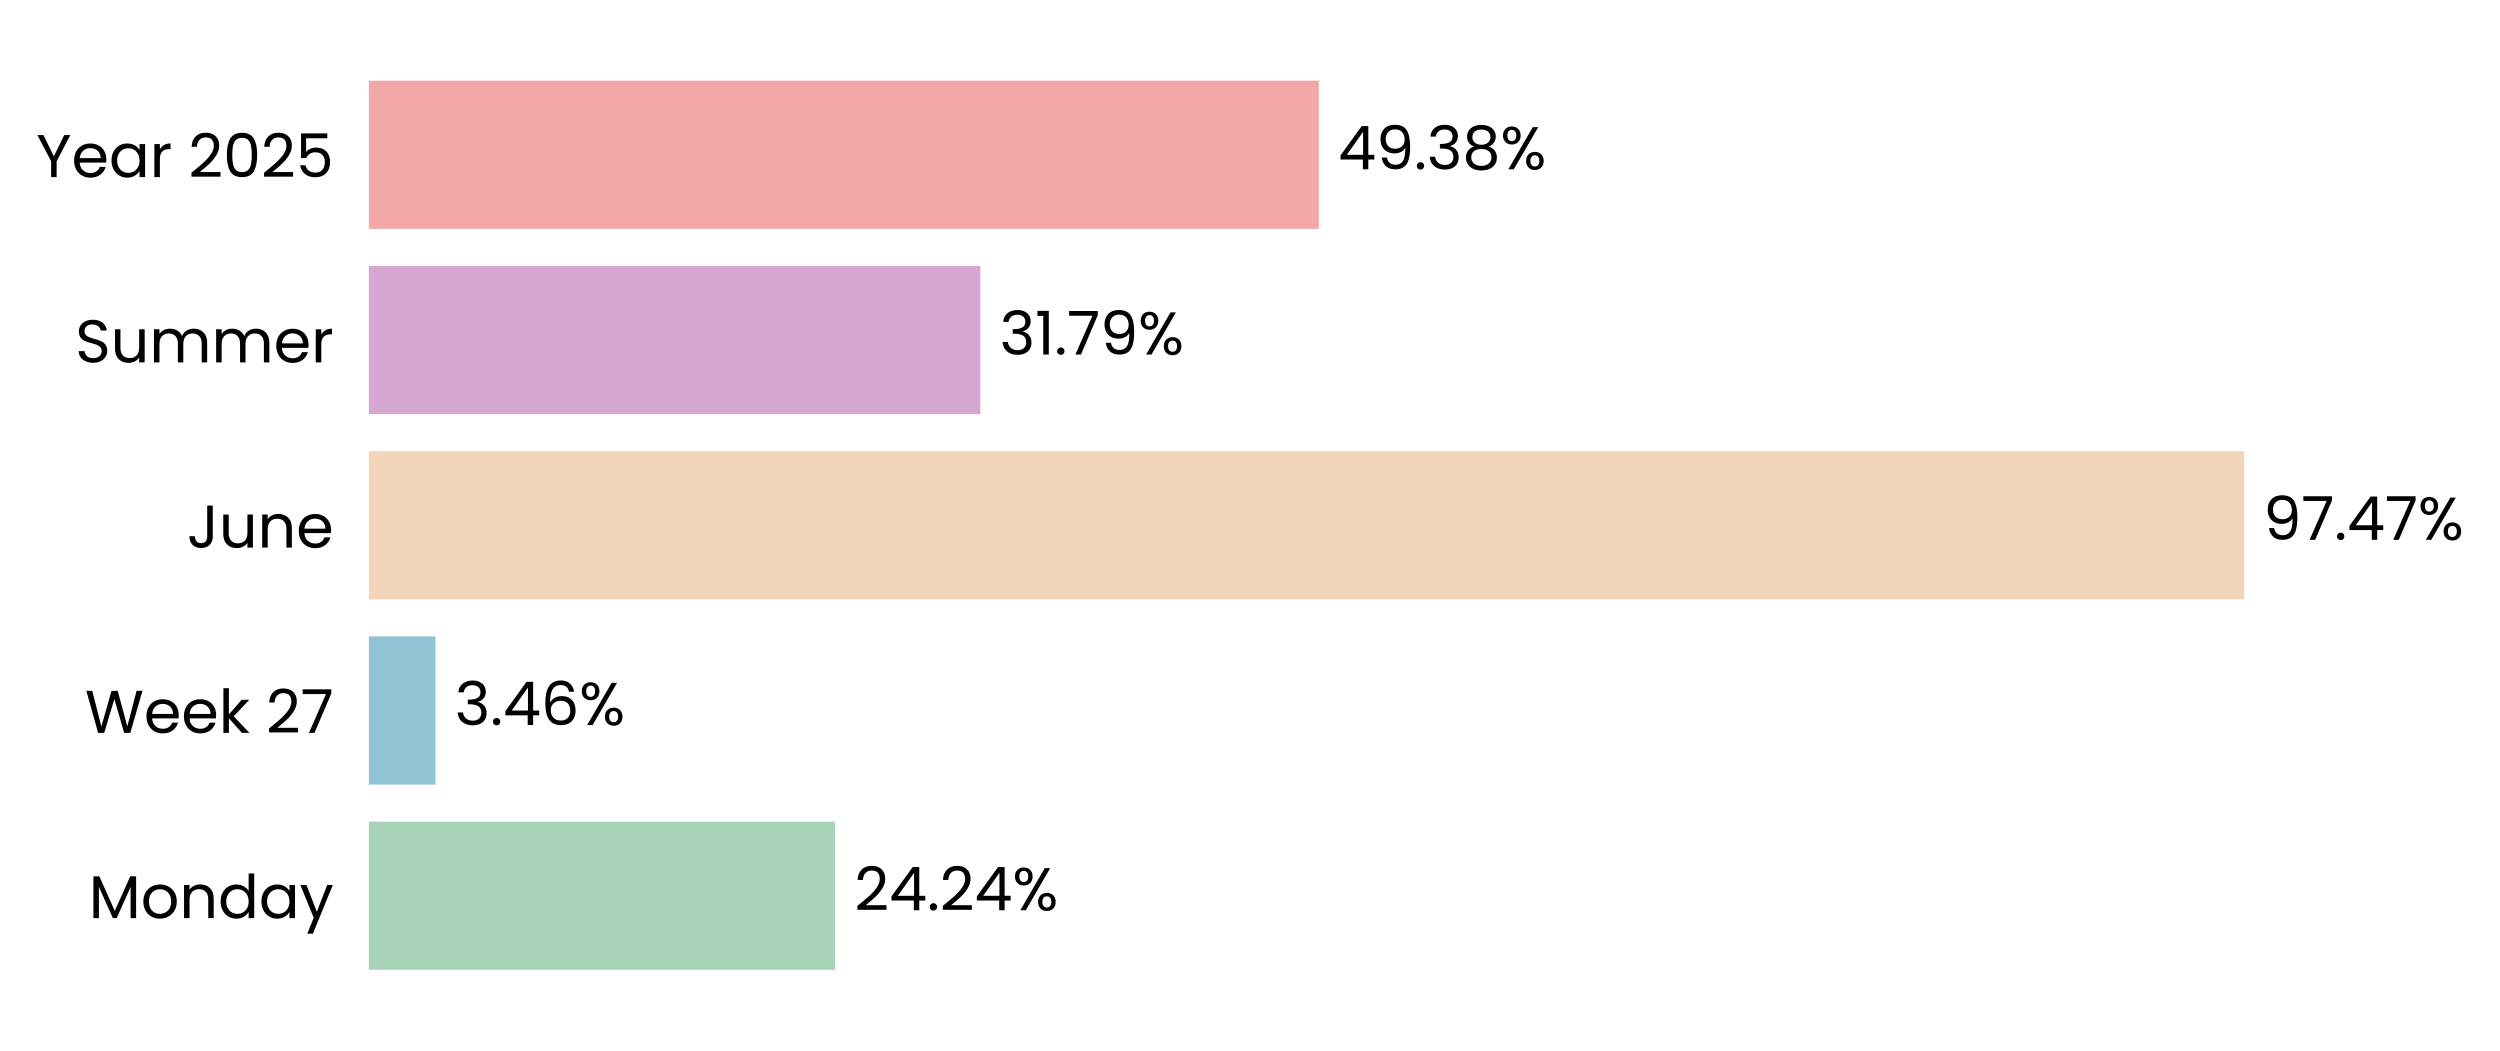
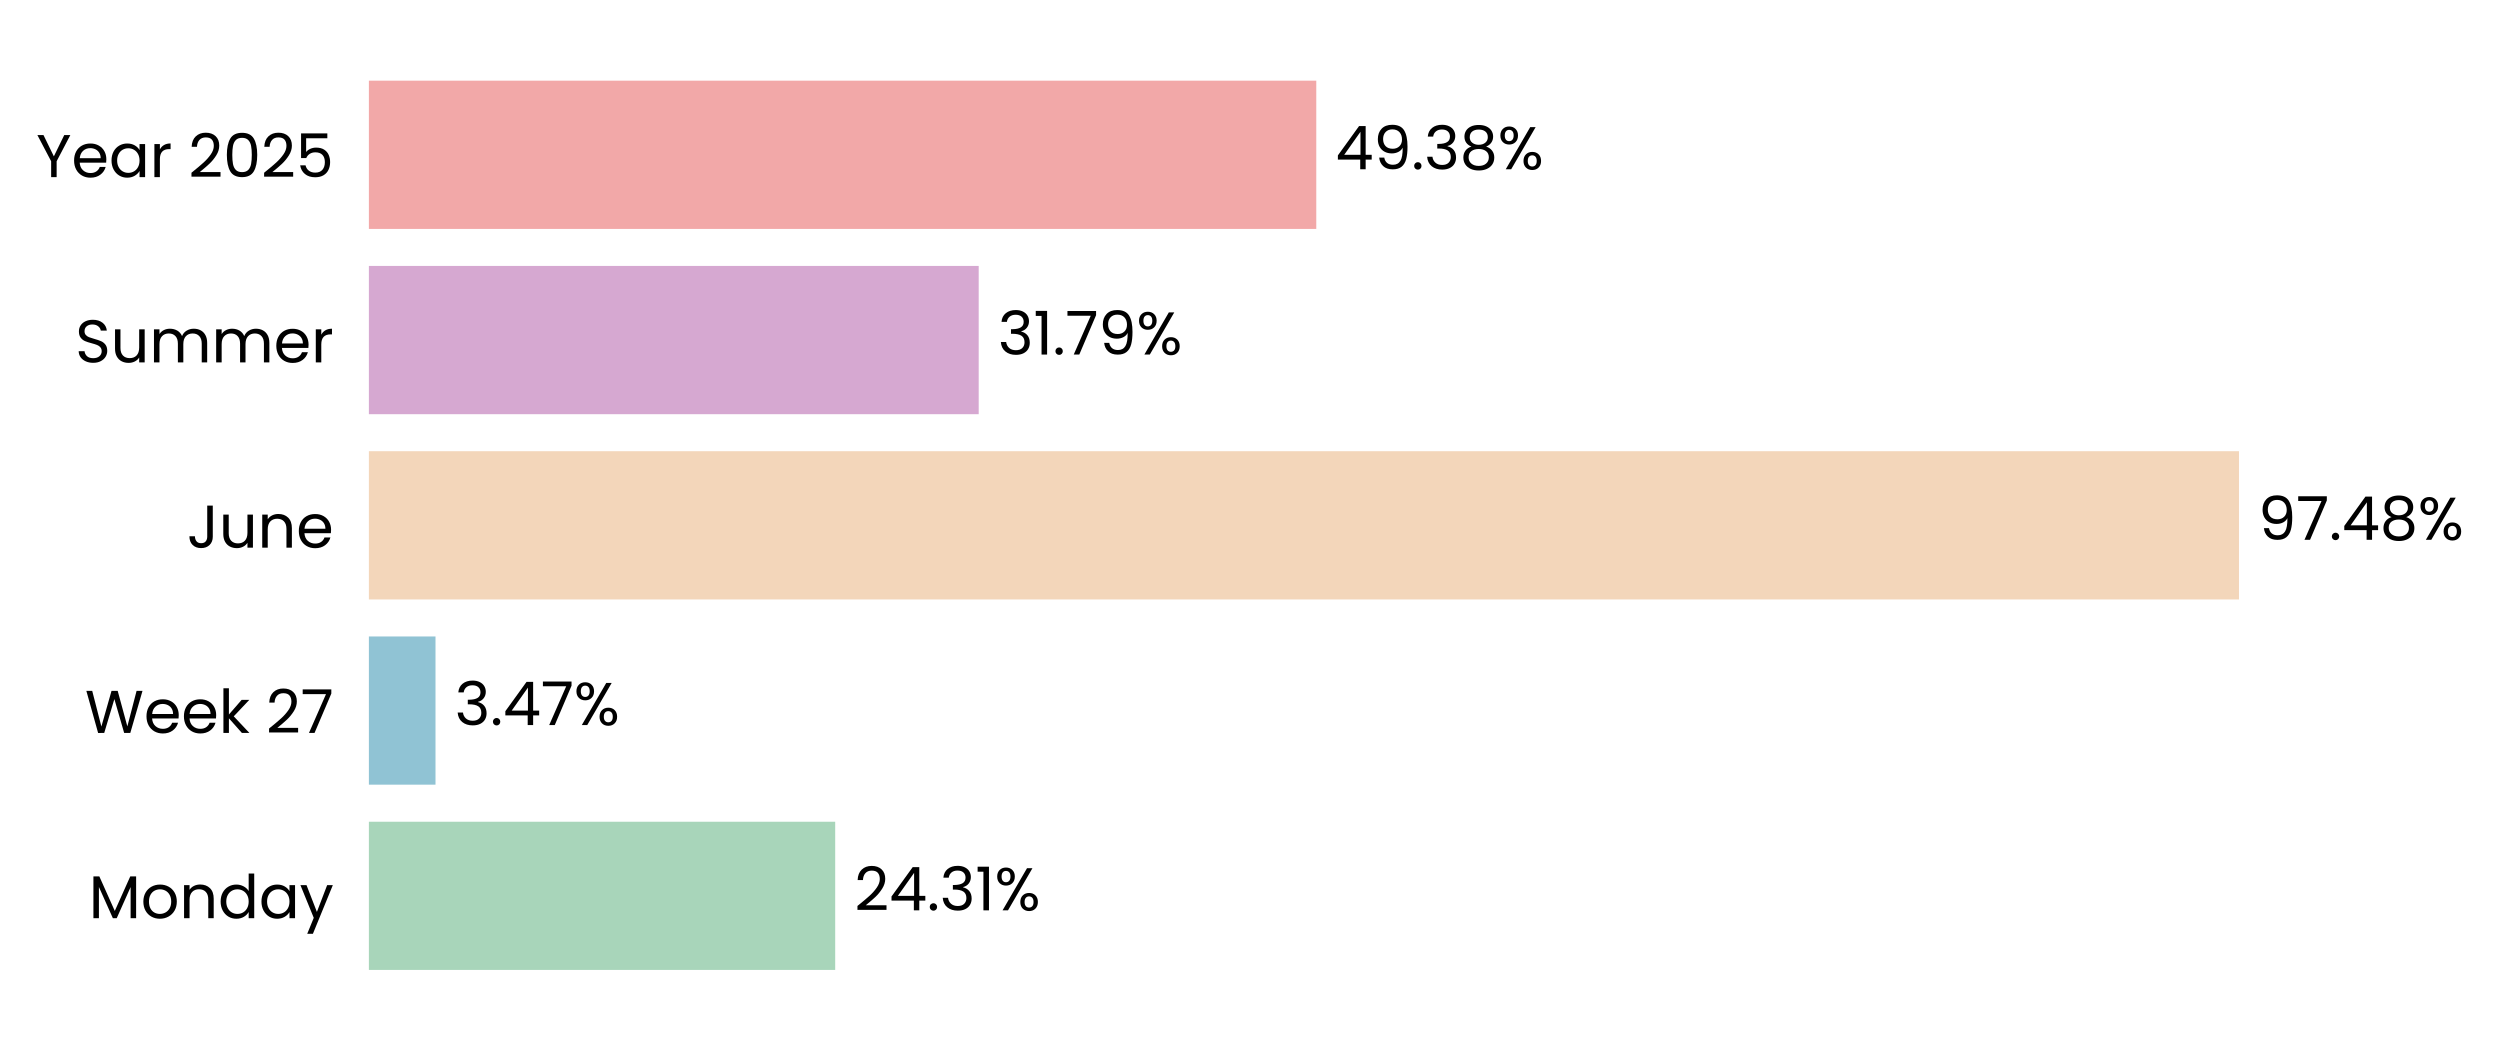
- <svg xmlns="http://www.w3.org/2000/svg" xmlns:xlink="http://www.w3.org/1999/xlink" width="496.877pt" height="208.8pt" viewBox="0 0 496.877 208.8" version="1.1">
+ <svg xmlns="http://www.w3.org/2000/svg" xmlns:xlink="http://www.w3.org/1999/xlink" width="496.833pt" height="208.8pt" viewBox="0 0 496.833 208.8" version="1.1">
  <defs>
    <style type="text/css">*{stroke-linejoin: round; stroke-linecap: butt}</style>
  </defs>
  <g id="figure_1">
    <g id="patch_1">
-       <path d="M 0 208.8  L 496.877 208.8  L 496.877 0  L 0 0  L 0 208.8  z " style="fill: none" />
+       <path d="M 0 208.8  L 496.833 208.8  L 496.833 0  L 0 0  L 0 208.8  z " style="fill: none" />
    </g>
    <g id="axes_1">
      <g id="patch_2">
-         <path d="M 73.311 201.6  L 455.67 201.6  L 455.67 7.2  L 73.311 7.2  L 73.311 201.6  z " style="fill: none" />
+         <path d="M 73.311 201.6  L 454.581 201.6  L 454.581 7.2  L 73.311 7.2  L 73.311 201.6  z " style="fill: none" />
      </g>
      <g id="patch_3">
-         <path d="M 73.311 192.764  L 165.98 192.764  L 165.98 163.309  L 73.311 163.309  z " clip-path="url(#p0e89016ab1)" style="fill: #a8d5ba" />
+         <path d="M 73.311 192.764  L 165.981 192.764  L 165.981 163.309  L 73.311 163.309  z " clip-path="url(#p23ba5d371d)" style="fill: #a8d5ba" />
      </g>
      <g id="patch_4">
-         <path d="M 73.311 155.945  L 86.55 155.945  L 86.55 126.491  L 73.311 126.491  z " clip-path="url(#p0e89016ab1)" style="fill: #90c3d4" />
+         <path d="M 73.311 155.945  L 86.55 155.945  L 86.55 126.491  L 73.311 126.491  z " clip-path="url(#p23ba5d371d)" style="fill: #90c3d4" />
      </g>
      <g id="patch_5">
-         <path d="M 73.311 119.127  L 446.013 119.127  L 446.013 89.673  L 73.311 89.673  z " clip-path="url(#p0e89016ab1)" style="fill: #f3d6ba" />
+         <path d="M 73.311 119.127  L 444.961 119.127  L 444.961 89.673  L 73.311 89.673  z " clip-path="url(#p23ba5d371d)" style="fill: #f3d6ba" />
      </g>
      <g id="patch_6">
-         <path d="M 73.311 82.309  L 194.845 82.309  L 194.845 52.855  L 73.311 52.855  z " clip-path="url(#p0e89016ab1)" style="fill: #d6a8d1" />
+         <path d="M 73.311 82.309  L 194.501 82.309  L 194.501 52.855  L 73.311 52.855  z " clip-path="url(#p23ba5d371d)" style="fill: #d6a8d1" />
      </g>
      <g id="patch_7">
-         <path d="M 73.311 45.491  L 262.125 45.491  L 262.125 16.036  L 73.311 16.036  z " clip-path="url(#p0e89016ab1)" style="fill: #f2a8a8" />
+         <path d="M 73.311 45.491  L 261.588 45.491  L 261.588 16.036  L 73.311 16.036  z " clip-path="url(#p23ba5d371d)" style="fill: #f2a8a8" />
      </g>
      <g id="matplotlib.axis_1">
        <g id="ytick_1">
          <g id="text_1">
            <g transform="translate(17.64187 182.4764) scale(0.12 -0.12)">
              <defs>
                <path id="Poppins-Regular-4d" d="M 5018 4429  L 5018 0  L 4435 0  L 4435 3302  L 2963 0  L 2554 0  L 1075 3309  L 1075 0  L 493 0  L 493 4429  L 1120 4429  L 2758 768  L 4397 4429  L 5018 4429  z " transform="scale(0.015625)" />
                <path id="Poppins-Regular-6f" d="M 2022 -58  Q 1530 -58 1130 166  Q 730 390 502 803  Q 275 1216 275 1760  Q 275 2298 508 2710  Q 742 3123 1145 3344  Q 1549 3565 2048 3565  Q 2547 3565 2950 3344  Q 3354 3123 3587 2713  Q 3821 2304 3821 1760  Q 3821 1216 3581 803  Q 3341 390 2931 166  Q 2522 -58 2022 -58  z M 2022 454  Q 2336 454 2611 601  Q 2886 749 3056 1043  Q 3226 1338 3226 1760  Q 3226 2182 3059 2476  Q 2893 2771 2624 2915  Q 2355 3059 2042 3059  Q 1722 3059 1456 2915  Q 1190 2771 1030 2476  Q 870 2182 870 1760  Q 870 1331 1027 1036  Q 1184 742 1446 598  Q 1709 454 2022 454  z " transform="scale(0.015625)" />
                <path id="Poppins-Regular-6e" d="M 2202 3571  Q 2842 3571 3238 3184  Q 3635 2797 3635 2067  L 3635 0  L 3059 0  L 3059 1984  Q 3059 2509 2796 2787  Q 2534 3066 2080 3066  Q 1619 3066 1347 2778  Q 1075 2490 1075 1939  L 1075 0  L 493 0  L 493 3507  L 1075 3507  L 1075 3008  Q 1248 3277 1545 3424  Q 1843 3571 2202 3571  z " transform="scale(0.015625)" />
                <path id="Poppins-Regular-64" d="M 275 1766  Q 275 2304 492 2710  Q 710 3117 1091 3341  Q 1472 3565 1946 3565  Q 2355 3565 2707 3376  Q 3059 3187 3245 2880  L 3245 4736  L 3834 4736  L 3834 0  L 3245 0  L 3245 659  Q 3072 346 2733 144  Q 2394 -58 1939 -58  Q 1472 -58 1091 172  Q 710 403 492 819  Q 275 1235 275 1766  z M 3245 1760  Q 3245 2157 3085 2451  Q 2925 2746 2653 2902  Q 2381 3059 2054 3059  Q 1728 3059 1459 2905  Q 1190 2752 1030 2457  Q 870 2163 870 1766  Q 870 1363 1030 1065  Q 1190 768 1459 611  Q 1728 454 2054 454  Q 2381 454 2653 611  Q 2925 768 3085 1065  Q 3245 1363 3245 1760  z " transform="scale(0.015625)" />
                <path id="Poppins-Regular-61" d="M 275 1766  Q 275 2304 492 2710  Q 710 3117 1091 3341  Q 1472 3565 1939 3565  Q 2400 3565 2739 3366  Q 3078 3168 3245 2867  L 3245 3507  L 3834 3507  L 3834 0  L 3245 0  L 3245 653  Q 3072 346 2729 144  Q 2387 -58 1933 -58  Q 1466 -58 1088 172  Q 710 403 492 819  Q 275 1235 275 1766  z M 3245 1760  Q 3245 2157 3085 2451  Q 2925 2746 2653 2902  Q 2381 3059 2054 3059  Q 1728 3059 1459 2905  Q 1190 2752 1030 2457  Q 870 2163 870 1766  Q 870 1363 1030 1065  Q 1190 768 1459 611  Q 1728 454 2054 454  Q 2381 454 2653 611  Q 2925 768 3085 1065  Q 3245 1363 3245 1760  z " transform="scale(0.015625)" />
                <path id="Poppins-Regular-79" d="M 3514 3507  L 1402 -1651  L 800 -1651  L 1491 38  L 77 3507  L 723 3507  L 1824 666  L 2912 3507  L 3514 3507  z " transform="scale(0.015625)" />
              </defs>
              <use xlink:href="#Poppins-Regular-4d" />
              <use xlink:href="#Poppins-Regular-6f" transform="translate(86.09999 0)" />
              <use xlink:href="#Poppins-Regular-6e" transform="translate(150.1 0)" />
              <use xlink:href="#Poppins-Regular-64" transform="translate(214.1 0)" />
              <use xlink:href="#Poppins-Regular-61" transform="translate(281.7 0)" />
              <use xlink:href="#Poppins-Regular-79" transform="translate(349.2999 0)" />
            </g>
          </g>
        </g>
        <g id="ytick_2">
          <g id="text_2">
            <g transform="translate(16.88437 145.6582) scale(0.12 -0.12)">
              <defs>
                <path id="Poppins-Regular-57" d="M 6099 4461  L 4806 0  L 4154 0  L 3117 3590  L 2042 0  L 1395 -6  L 147 4461  L 768 4461  L 1741 678  L 2816 4461  L 3469 4461  L 4493 691  L 5472 4461  L 6099 4461  z " transform="scale(0.015625)" />
                <path id="Poppins-Regular-65" d="M 3693 1888  Q 3693 1722 3674 1536  L 870 1536  Q 902 1018 1225 726  Q 1549 435 2010 435  Q 2387 435 2640 611  Q 2893 787 2995 1082  L 3622 1082  Q 3482 576 3059 259  Q 2637 -58 2010 -58  Q 1510 -58 1116 166  Q 723 390 499 803  Q 275 1216 275 1760  Q 275 2304 492 2713  Q 710 3123 1104 3344  Q 1498 3565 2010 3565  Q 2509 3565 2893 3347  Q 3277 3130 3485 2749  Q 3693 2368 3693 1888  z M 3091 2010  Q 3091 2342 2944 2582  Q 2797 2822 2544 2947  Q 2291 3072 1984 3072  Q 1542 3072 1232 2790  Q 922 2509 877 2010  L 3091 2010  z " transform="scale(0.015625)" />
                <path id="Poppins-Regular-6b" d="M 2451 0  L 1075 1549  L 1075 0  L 493 0  L 493 4736  L 1075 4736  L 1075 1952  L 2426 3507  L 3238 3507  L 1587 1760  L 3245 0  L 2451 0  z " transform="scale(0.015625)" />
                <path id="Poppins-Regular-20" transform="scale(0.015625)" />
                <path id="Poppins-Regular-32" d="M 326 467  Q 1139 1120 1600 1539  Q 2061 1958 2377 2416  Q 2694 2874 2694 3315  Q 2694 3731 2492 3971  Q 2291 4211 1843 4211  Q 1408 4211 1168 3939  Q 928 3667 909 3213  L 346 3213  Q 371 3930 780 4320  Q 1190 4710 1837 4710  Q 2496 4710 2883 4345  Q 3270 3981 3270 3341  Q 3270 2810 2953 2307  Q 2637 1805 2233 1424  Q 1830 1043 1203 538  L 3405 538  L 3405 51  L 326 51  L 326 467  z " transform="scale(0.015625)" />
                <path id="Poppins-Regular-37" d="M 3245 4173  L 1466 0  L 877 0  L 2682 4115  L 211 4115  L 211 4614  L 3245 4614  L 3245 4173  z " transform="scale(0.015625)" />
              </defs>
              <use xlink:href="#Poppins-Regular-57" />
              <use xlink:href="#Poppins-Regular-65" transform="translate(97.59999 0)" />
              <use xlink:href="#Poppins-Regular-65" transform="translate(159.6 0)" />
              <use xlink:href="#Poppins-Regular-6b" transform="translate(221.6 0)" />
              <use xlink:href="#Poppins-Regular-20" transform="translate(273.0999 0)" />
              <use xlink:href="#Poppins-Regular-32" transform="translate(299.7999 0)" />
              <use xlink:href="#Poppins-Regular-37" transform="translate(357.2999 0)" />
            </g>
          </g>
        </g>
        <g id="ytick_3">
          <g id="text_3">
            <g transform="translate(37.15125 108.84) scale(0.12 -0.12)">
              <defs>
                <path id="Poppins-Regular-4a" d="M 2739 4461  L 2739 1165  Q 2739 614 2400 284  Q 2061 -45 1504 -45  Q 941 -45 601 291  Q 262 627 262 1210  L 845 1210  Q 851 883 1014 678  Q 1178 474 1504 474  Q 1830 474 1990 669  Q 2150 864 2150 1165  L 2150 4461  L 2739 4461  z " transform="scale(0.015625)" />
                <path id="Poppins-Regular-75" d="M 3603 3507  L 3603 0  L 3021 0  L 3021 518  Q 2854 250 2556 99  Q 2259 -51 1901 -51  Q 1491 -51 1164 118  Q 838 288 649 627  Q 461 966 461 1453  L 461 3507  L 1037 3507  L 1037 1530  Q 1037 1011 1299 732  Q 1562 454 2016 454  Q 2483 454 2752 742  Q 3021 1030 3021 1581  L 3021 3507  L 3603 3507  z " transform="scale(0.015625)" />
              </defs>
              <use xlink:href="#Poppins-Regular-4a" />
              <use xlink:href="#Poppins-Regular-75" transform="translate(52.99999 0)" />
              <use xlink:href="#Poppins-Regular-6e" transform="translate(117 0)" />
              <use xlink:href="#Poppins-Regular-65" transform="translate(181 0)" />
            </g>
          </g>
        </g>
        <g id="ytick_4">
          <g id="text_4">
            <g transform="translate(14.95125 72.02182) scale(0.12 -0.12)">
              <defs>
                <path id="Poppins-Regular-53" d="M 1907 -45  Q 1466 -45 1117 112  Q 768 269 569 547  Q 371 826 365 1190  L 986 1190  Q 1018 877 1245 662  Q 1472 448 1907 448  Q 2323 448 2563 656  Q 2803 864 2803 1190  Q 2803 1446 2662 1606  Q 2522 1766 2310 1849  Q 2099 1933 1741 2029  Q 1299 2144 1033 2259  Q 768 2374 579 2620  Q 390 2867 390 3283  Q 390 3648 576 3929  Q 762 4211 1098 4364  Q 1434 4518 1869 4518  Q 2496 4518 2896 4204  Q 3296 3891 3347 3373  L 2707 3373  Q 2675 3629 2438 3824  Q 2202 4019 1811 4019  Q 1446 4019 1216 3830  Q 986 3642 986 3302  Q 986 3059 1123 2905  Q 1261 2752 1462 2672  Q 1664 2592 2029 2490  Q 2470 2368 2739 2249  Q 3008 2131 3200 1884  Q 3392 1638 3392 1216  Q 3392 890 3219 602  Q 3046 314 2707 134  Q 2368 -45 1907 -45  z " transform="scale(0.015625)" />
                <path id="Poppins-Regular-6d" d="M 4710 3571  Q 5120 3571 5440 3401  Q 5760 3232 5945 2893  Q 6131 2554 6131 2067  L 6131 0  L 5555 0  L 5555 1984  Q 5555 2509 5296 2787  Q 5037 3066 4595 3066  Q 4141 3066 3872 2774  Q 3603 2483 3603 1933  L 3603 0  L 3027 0  L 3027 1984  Q 3027 2509 2768 2787  Q 2509 3066 2067 3066  Q 1613 3066 1344 2774  Q 1075 2483 1075 1933  L 1075 0  L 493 0  L 493 3507  L 1075 3507  L 1075 3002  Q 1248 3277 1539 3424  Q 1830 3571 2182 3571  Q 2624 3571 2963 3372  Q 3302 3174 3469 2790  Q 3616 3162 3955 3366  Q 4294 3571 4710 3571  z " transform="scale(0.015625)" />
                <path id="Poppins-Regular-72" d="M 1075 2938  Q 1229 3238 1513 3404  Q 1798 3571 2208 3571  L 2208 2970  L 2054 2970  Q 1075 2970 1075 1907  L 1075 0  L 493 0  L 493 3507  L 1075 3507  L 1075 2938  z " transform="scale(0.015625)" />
              </defs>
              <use xlink:href="#Poppins-Regular-53" />
              <use xlink:href="#Poppins-Regular-75" transform="translate(58.7 0)" />
              <use xlink:href="#Poppins-Regular-6d" transform="translate(122.7 0)" />
              <use xlink:href="#Poppins-Regular-6d" transform="translate(225.7 0)" />
              <use xlink:href="#Poppins-Regular-65" transform="translate(328.7 0)" />
              <use xlink:href="#Poppins-Regular-72" transform="translate(390.6999 0)" />
            </g>
          </g>
        </g>
        <g id="ytick_5">
          <g id="text_5">
            <g transform="translate(7.2 35.20364) scale(0.12 -0.12)">
              <defs>
                <path id="Poppins-Regular-59" d="M 3616 4461  L 2163 1683  L 2163 0  L 1581 0  L 1581 1683  L 122 4461  L 768 4461  L 1869 2202  L 2970 4461  L 3616 4461  z " transform="scale(0.015625)" />
                <path id="Poppins-Regular-30" d="M 397 2362  Q 397 3462 755 4080  Q 1114 4698 2010 4698  Q 2899 4698 3257 4080  Q 3616 3462 3616 2362  Q 3616 1242 3257 621  Q 2899 0 2010 0  Q 1114 0 755 621  Q 397 1242 397 2362  z M 3040 2362  Q 3040 2918 2966 3305  Q 2893 3693 2665 3929  Q 2438 4166 2010 4166  Q 1574 4166 1347 3929  Q 1120 3693 1046 3305  Q 973 2918 973 2362  Q 973 1786 1046 1395  Q 1120 1005 1347 768  Q 1574 531 2010 531  Q 2438 531 2665 768  Q 2893 1005 2966 1395  Q 3040 1786 3040 2362  z " transform="scale(0.015625)" />
                <path id="Poppins-Regular-35" d="M 3347 4122  L 1101 4122  L 1101 2662  Q 1248 2867 1536 2998  Q 1824 3130 2157 3130  Q 2688 3130 3021 2909  Q 3354 2688 3498 2339  Q 3642 1990 3642 1600  Q 3642 1139 3469 774  Q 3296 410 2941 198  Q 2586 -13 2061 -13  Q 1389 -13 973 332  Q 557 678 467 1254  L 1037 1254  Q 1120 890 1389 685  Q 1658 480 2067 480  Q 2573 480 2829 784  Q 3085 1088 3085 1587  Q 3085 2086 2829 2358  Q 2573 2630 2074 2630  Q 1734 2630 1481 2467  Q 1229 2304 1114 2022  L 563 2022  L 563 4634  L 3347 4634  L 3347 4122  z " transform="scale(0.015625)" />
              </defs>
              <use xlink:href="#Poppins-Regular-59" />
              <use xlink:href="#Poppins-Regular-65" transform="translate(58.39999 0)" />
              <use xlink:href="#Poppins-Regular-61" transform="translate(120.4 0)" />
              <use xlink:href="#Poppins-Regular-72" transform="translate(188 0)" />
              <use xlink:href="#Poppins-Regular-20" transform="translate(225.3 0)" />
              <use xlink:href="#Poppins-Regular-32" transform="translate(252 0)" />
              <use xlink:href="#Poppins-Regular-30" transform="translate(309.4999 0)" />
              <use xlink:href="#Poppins-Regular-32" transform="translate(372.2999 0)" />
              <use xlink:href="#Poppins-Regular-35" transform="translate(429.7999 0)" />
            </g>
          </g>
        </g>
      </g>
      <g id="text_6">
-         <g transform="translate(169.8037 180.9164) scale(0.12 -0.12)">
+         <g transform="translate(169.7936 180.9164) scale(0.12 -0.12)">
          <defs>
            <path id="Poppins-Regular-34" d="M 256 1030  L 256 1472  L 2502 4582  L 3200 4582  L 3200 1536  L 3840 1536  L 3840 1030  L 3200 1030  L 3200 0  L 2624 0  L 2624 1030  L 256 1030  z M 2650 3974  L 928 1536  L 2650 1536  L 2650 3974  z " transform="scale(0.015625)" />
            <path id="Poppins-Regular-2e" d="M 678 -38  Q 512 -38 397 77  Q 282 192 282 358  Q 282 525 397 640  Q 512 755 678 755  Q 838 755 950 640  Q 1062 525 1062 358  Q 1062 192 950 77  Q 838 -38 678 -38  z " transform="scale(0.015625)" />
+             <path id="Poppins-Regular-33" d="M 384 3462  Q 429 4051 838 4384  Q 1248 4717 1901 4717  Q 2336 4717 2653 4560  Q 2970 4403 3133 4134  Q 3296 3866 3296 3526  Q 3296 3130 3069 2842  Q 2842 2554 2477 2470  L 2477 2438  Q 2893 2336 3136 2035  Q 3379 1734 3379 1248  Q 3379 883 3212 592  Q 3046 301 2713 134  Q 2381 -32 1914 -32  Q 1235 -32 800 323  Q 365 678 314 1331  L 877 1331  Q 922 947 1190 704  Q 1459 461 1907 461  Q 2355 461 2588 694  Q 2822 928 2822 1299  Q 2822 1779 2502 1990  Q 2182 2202 1536 2202  L 1389 2202  L 1389 2688  L 1542 2688  Q 2131 2694 2432 2883  Q 2733 3072 2733 3469  Q 2733 3808 2512 4013  Q 2291 4218 1882 4218  Q 1485 4218 1241 4013  Q 998 3808 954 3462  L 384 3462  z " transform="scale(0.015625)" />
+             <path id="Poppins-Regular-31" d="M 243 4096  L 243 4627  L 1446 4627  L 1446 0  L 858 0  L 858 4096  L 243 4096  z " transform="scale(0.015625)" />
            <path id="Poppins-Regular-25" d="M 269 3584  Q 269 4019 531 4278  Q 794 4538 1203 4538  Q 1613 4538 1875 4278  Q 2138 4019 2138 3584  Q 2138 3142 1875 2883  Q 1613 2624 1203 2624  Q 794 2624 531 2883  Q 269 3142 269 3584  z M 4006 4467  L 1414 0  L 838 0  L 3430 4467  L 4006 4467  z M 1203 4179  Q 986 4179 861 4028  Q 736 3878 736 3584  Q 736 3290 861 3136  Q 986 2982 1203 2982  Q 1421 2982 1549 3139  Q 1677 3296 1677 3584  Q 1677 3878 1549 4028  Q 1421 4179 1203 4179  z M 2720 883  Q 2720 1325 2982 1584  Q 3245 1843 3654 1843  Q 4064 1843 4323 1584  Q 4582 1325 4582 883  Q 4582 448 4323 185  Q 4064 -77 3654 -77  Q 3245 -77 2982 182  Q 2720 442 2720 883  z M 3648 1478  Q 3430 1478 3302 1328  Q 3174 1178 3174 883  Q 3174 595 3302 444  Q 3430 294 3648 294  Q 3866 294 3994 444  Q 4122 595 4122 883  Q 4122 1178 3994 1328  Q 3866 1478 3648 1478  z " transform="scale(0.015625)" />
          </defs>
          <use xlink:href="#Poppins-Regular-32" />
          <use xlink:href="#Poppins-Regular-34" transform="translate(57.49999 0)" />
          <use xlink:href="#Poppins-Regular-2e" transform="translate(120.4 0)" />
-           <use xlink:href="#Poppins-Regular-32" transform="translate(141.4 0)" />
-           <use xlink:href="#Poppins-Regular-34" transform="translate(198.8999 0)" />
-           <use xlink:href="#Poppins-Regular-25" transform="translate(261.7999 0)" />
+           <use xlink:href="#Poppins-Regular-33" transform="translate(141.4 0)" />
+           <use xlink:href="#Poppins-Regular-31" transform="translate(200.3 0)" />
+           <use xlink:href="#Poppins-Regular-25" transform="translate(232.2999 0)" />
        </g>
      </g>
      <g id="text_7">
-         <g transform="translate(90.37324 144.0982) scale(0.12 -0.12)">
-           <defs>
-             <path id="Poppins-Regular-33" d="M 384 3462  Q 429 4051 838 4384  Q 1248 4717 1901 4717  Q 2336 4717 2653 4560  Q 2970 4403 3133 4134  Q 3296 3866 3296 3526  Q 3296 3130 3069 2842  Q 2842 2554 2477 2470  L 2477 2438  Q 2893 2336 3136 2035  Q 3379 1734 3379 1248  Q 3379 883 3212 592  Q 3046 301 2713 134  Q 2381 -32 1914 -32  Q 1235 -32 800 323  Q 365 678 314 1331  L 877 1331  Q 922 947 1190 704  Q 1459 461 1907 461  Q 2355 461 2588 694  Q 2822 928 2822 1299  Q 2822 1779 2502 1990  Q 2182 2202 1536 2202  L 1389 2202  L 1389 2688  L 1542 2688  Q 2131 2694 2432 2883  Q 2733 3072 2733 3469  Q 2733 3808 2512 4013  Q 2291 4218 1882 4218  Q 1485 4218 1241 4013  Q 998 3808 954 3462  L 384 3462  z " transform="scale(0.015625)" />
-             <path id="Poppins-Regular-36" d="M 2976 3526  Q 2835 4237 2099 4237  Q 1530 4237 1248 3798  Q 966 3360 973 2355  Q 1120 2688 1462 2877  Q 1805 3066 2227 3066  Q 2886 3066 3280 2656  Q 3674 2246 3674 1523  Q 3674 1088 3504 742  Q 3334 397 2992 192  Q 2650 -13 2163 -13  Q 1504 -13 1133 281  Q 762 576 614 1094  Q 467 1613 467 2374  Q 467 4723 2106 4723  Q 2733 4723 3091 4384  Q 3450 4045 3514 3526  L 2976 3526  z M 2106 2573  Q 1830 2573 1587 2461  Q 1344 2349 1193 2121  Q 1043 1894 1043 1568  Q 1043 1082 1324 778  Q 1606 474 2131 474  Q 2579 474 2844 752  Q 3110 1030 3110 1504  Q 3110 2003 2854 2288  Q 2598 2573 2106 2573  z " transform="scale(0.015625)" />
-           </defs>
+         <g transform="translate(90.36247 144.0982) scale(0.12 -0.12)">
          <use xlink:href="#Poppins-Regular-33" />
          <use xlink:href="#Poppins-Regular-2e" transform="translate(58.89999 0)" />
          <use xlink:href="#Poppins-Regular-34" transform="translate(79.89998 0)" />
-           <use xlink:href="#Poppins-Regular-36" transform="translate(142.8 0)" />
-           <use xlink:href="#Poppins-Regular-25" transform="translate(206.3 0)" />
+           <use xlink:href="#Poppins-Regular-37" transform="translate(142.8 0)" />
+           <use xlink:href="#Poppins-Regular-25" transform="translate(197.4 0)" />
        </g>
      </g>
      <g id="text_8">
-         <g transform="translate(449.837 107.28) scale(0.12 -0.12)">
+         <g transform="translate(448.7734 107.28) scale(0.12 -0.12)">
          <defs>
            <path id="Poppins-Regular-39" d="M 1146 1242  Q 1210 877 1443 678  Q 1677 480 2074 480  Q 2605 480 2857 896  Q 3110 1312 3098 2298  Q 2963 2010 2649 1846  Q 2336 1683 1952 1683  Q 1523 1683 1187 1859  Q 851 2035 659 2374  Q 467 2714 467 3194  Q 467 3878 864 4297  Q 1261 4717 1990 4717  Q 2886 4717 3248 4134  Q 3610 3552 3610 2400  Q 3610 1594 3466 1069  Q 3322 544 2979 269  Q 2637 -6 2042 -6  Q 1389 -6 1024 346  Q 659 698 608 1242  L 1146 1242  z M 2048 2176  Q 2477 2176 2752 2441  Q 3027 2707 3027 3162  Q 3027 3642 2758 3936  Q 2490 4230 2003 4230  Q 1555 4230 1289 3948  Q 1024 3667 1024 3206  Q 1024 2739 1286 2457  Q 1549 2176 2048 2176  z " transform="scale(0.015625)" />
+             <path id="Poppins-Regular-38" d="M 1242 2406  Q 883 2547 691 2816  Q 499 3085 499 3469  Q 499 3814 672 4092  Q 845 4371 1187 4534  Q 1530 4698 2016 4698  Q 2502 4698 2844 4534  Q 3187 4371 3363 4092  Q 3539 3814 3539 3469  Q 3539 3098 3340 2819  Q 3142 2541 2797 2406  Q 3194 2285 3427 1981  Q 3661 1677 3661 1248  Q 3661 832 3456 521  Q 3251 211 2876 41  Q 2502 -128 2016 -128  Q 1530 -128 1162 41  Q 794 211 589 521  Q 384 832 384 1248  Q 384 1677 614 1984  Q 845 2291 1242 2406  z M 2976 3398  Q 2976 3789 2720 4000  Q 2464 4211 2016 4211  Q 1574 4211 1318 4000  Q 1062 3789 1062 3392  Q 1062 3034 1328 2816  Q 1594 2598 2016 2598  Q 2445 2598 2710 2819  Q 2976 3040 2976 3398  z M 2016 2150  Q 1542 2150 1241 1929  Q 941 1709 941 1267  Q 941 858 1232 608  Q 1523 358 2016 358  Q 2509 358 2797 608  Q 3085 858 3085 1267  Q 3085 1696 2790 1923  Q 2496 2150 2016 2150  z " transform="scale(0.015625)" />
          </defs>
          <use xlink:href="#Poppins-Regular-39" />
          <use xlink:href="#Poppins-Regular-37" transform="translate(62.99999 0)" />
          <use xlink:href="#Poppins-Regular-2e" transform="translate(117.6 0)" />
          <use xlink:href="#Poppins-Regular-34" transform="translate(138.6 0)" />
-           <use xlink:href="#Poppins-Regular-37" transform="translate(201.5 0)" />
-           <use xlink:href="#Poppins-Regular-25" transform="translate(256.0999 0)" />
+           <use xlink:href="#Poppins-Regular-38" transform="translate(201.5 0)" />
+           <use xlink:href="#Poppins-Regular-25" transform="translate(264.5999 0)" />
        </g>
      </g>
      <g id="text_9">
-         <g transform="translate(198.6681 70.46182) scale(0.12 -0.12)">
-           <defs>
-             <path id="Poppins-Regular-31" d="M 243 4096  L 243 4627  L 1446 4627  L 1446 0  L 858 0  L 858 4096  L 243 4096  z " transform="scale(0.015625)" />
-           </defs>
+         <g transform="translate(198.314 70.46182) scale(0.12 -0.12)">
          <use xlink:href="#Poppins-Regular-33" />
          <use xlink:href="#Poppins-Regular-31" transform="translate(58.89999 0)" />
          <use xlink:href="#Poppins-Regular-2e" transform="translate(90.89998 0)" />
          <use xlink:href="#Poppins-Regular-37" transform="translate(111.9 0)" />
          <use xlink:href="#Poppins-Regular-39" transform="translate(166.5 0)" />
          <use xlink:href="#Poppins-Regular-25" transform="translate(229.4999 0)" />
        </g>
      </g>
      <g id="text_10">
-         <g transform="translate(265.9491 33.64364) scale(0.12 -0.12)">
-           <defs>
-             <path id="Poppins-Regular-38" d="M 1242 2406  Q 883 2547 691 2816  Q 499 3085 499 3469  Q 499 3814 672 4092  Q 845 4371 1187 4534  Q 1530 4698 2016 4698  Q 2502 4698 2844 4534  Q 3187 4371 3363 4092  Q 3539 3814 3539 3469  Q 3539 3098 3340 2819  Q 3142 2541 2797 2406  Q 3194 2285 3427 1981  Q 3661 1677 3661 1248  Q 3661 832 3456 521  Q 3251 211 2876 41  Q 2502 -128 2016 -128  Q 1530 -128 1162 41  Q 794 211 589 521  Q 384 832 384 1248  Q 384 1677 614 1984  Q 845 2291 1242 2406  z M 2976 3398  Q 2976 3789 2720 4000  Q 2464 4211 2016 4211  Q 1574 4211 1318 4000  Q 1062 3789 1062 3392  Q 1062 3034 1328 2816  Q 1594 2598 2016 2598  Q 2445 2598 2710 2819  Q 2976 3040 2976 3398  z M 2016 2150  Q 1542 2150 1241 1929  Q 941 1709 941 1267  Q 941 858 1232 608  Q 1523 358 2016 358  Q 2509 358 2797 608  Q 3085 858 3085 1267  Q 3085 1696 2790 1923  Q 2496 2150 2016 2150  z " transform="scale(0.015625)" />
-           </defs>
+         <g transform="translate(265.4011 33.64364) scale(0.12 -0.12)">
          <use xlink:href="#Poppins-Regular-34" />
          <use xlink:href="#Poppins-Regular-39" transform="translate(62.89999 0)" />
          <use xlink:href="#Poppins-Regular-2e" transform="translate(125.9 0)" />
          <use xlink:href="#Poppins-Regular-33" transform="translate(146.9 0)" />
          <use xlink:href="#Poppins-Regular-38" transform="translate(205.8 0)" />
          <use xlink:href="#Poppins-Regular-25" transform="translate(268.8999 0)" />
        </g>
      </g>
    </g>
  </g>
  <defs>
-     <clipPath id="p0e89016ab1">
-       <rect x="73.311" y="7.2" width="382.358" height="194.4" />
+     <clipPath id="p23ba5d371d">
+       <rect x="73.311" y="7.2" width="381.269" height="194.4" />
    </clipPath>
  </defs>
</svg>
